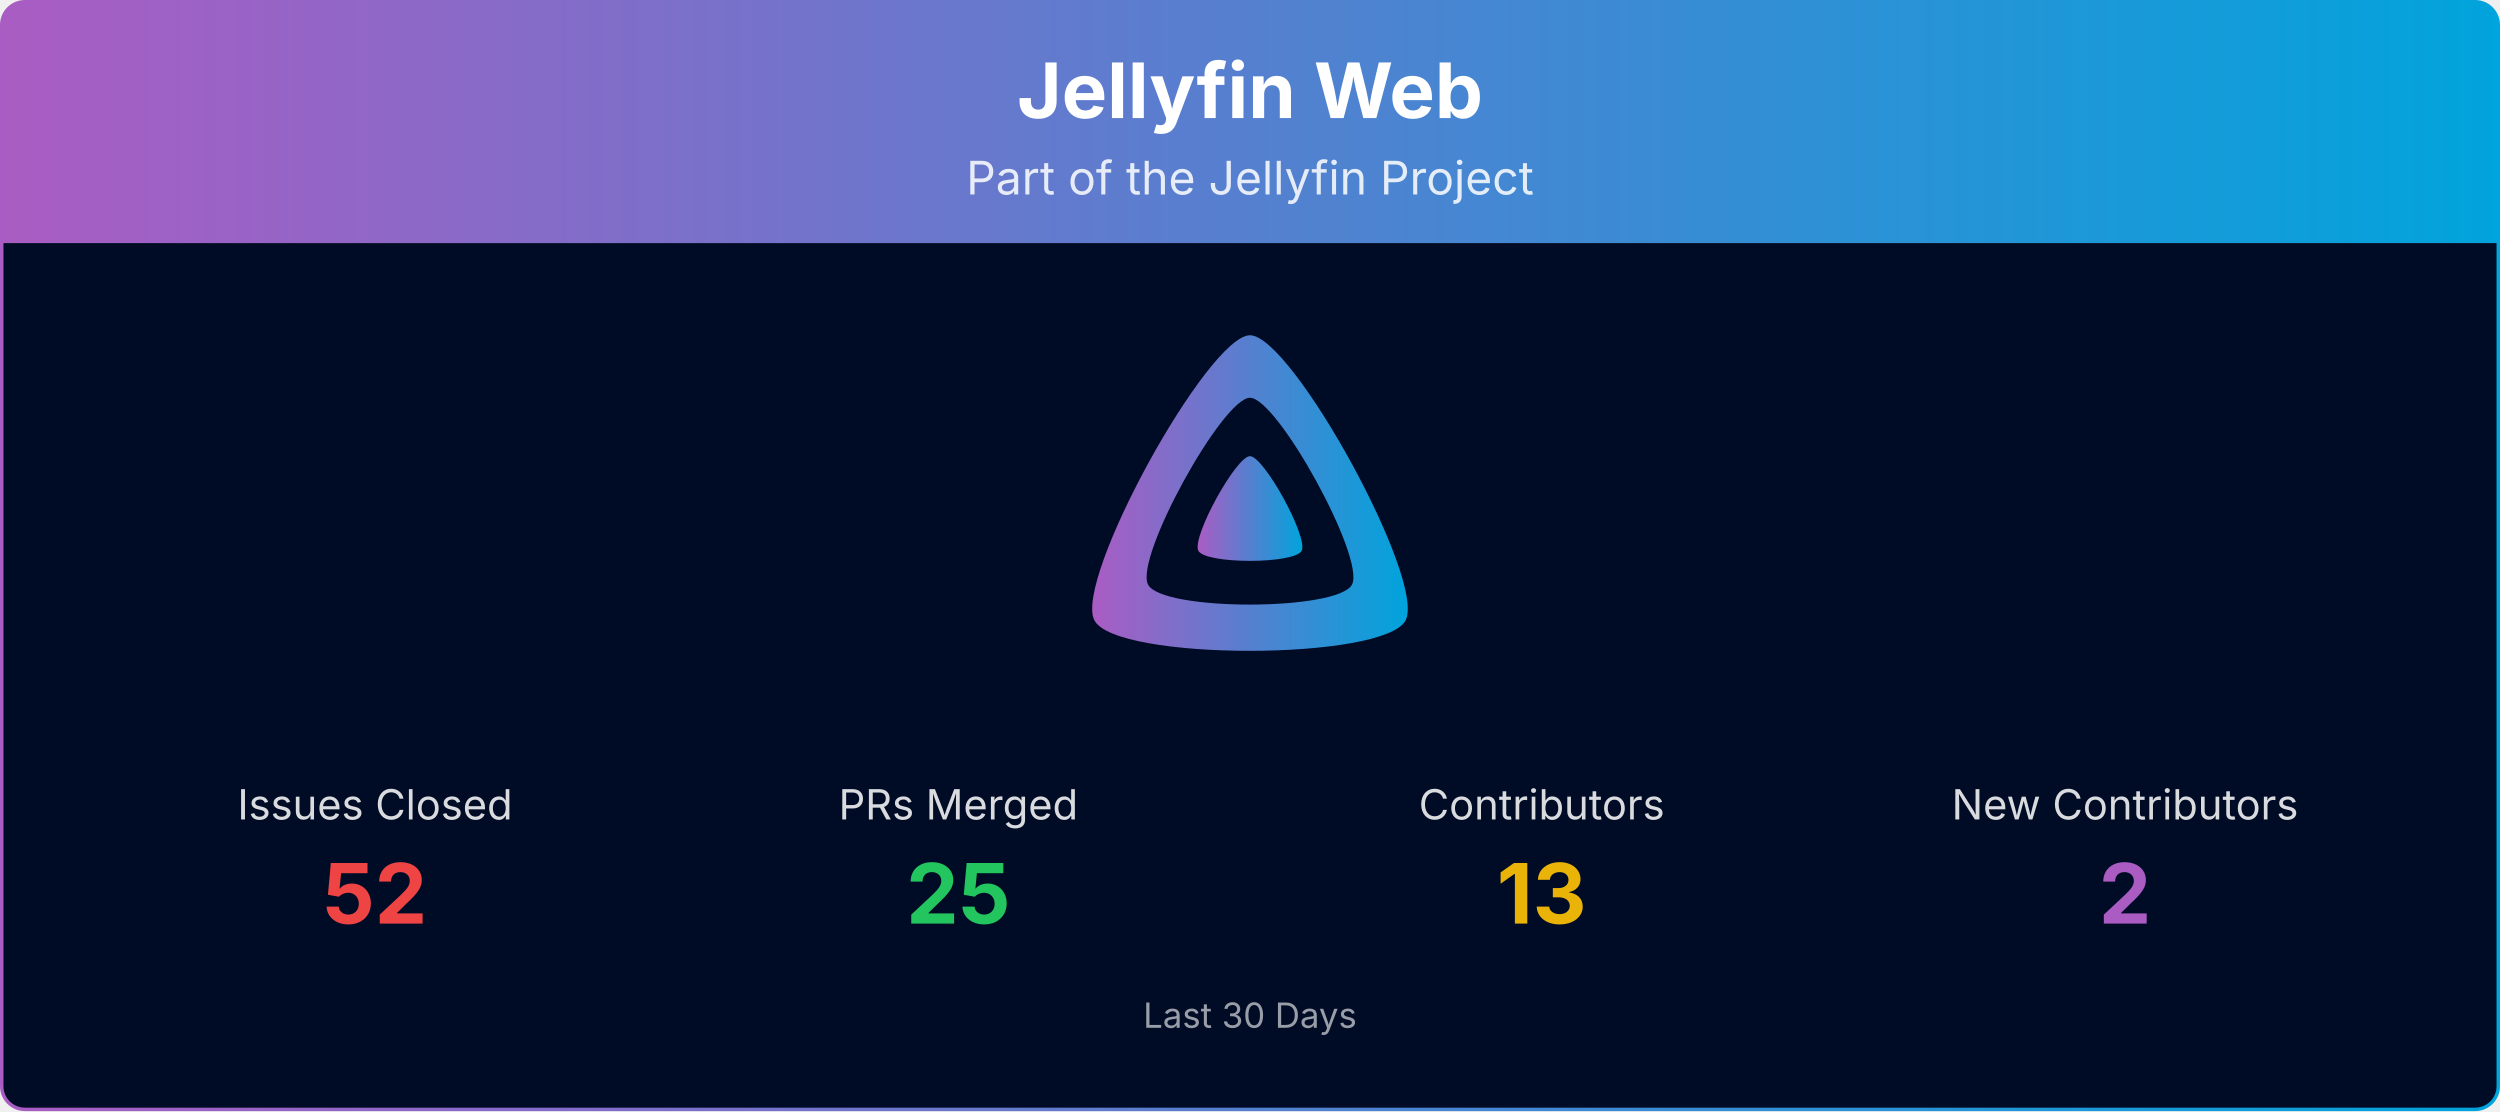
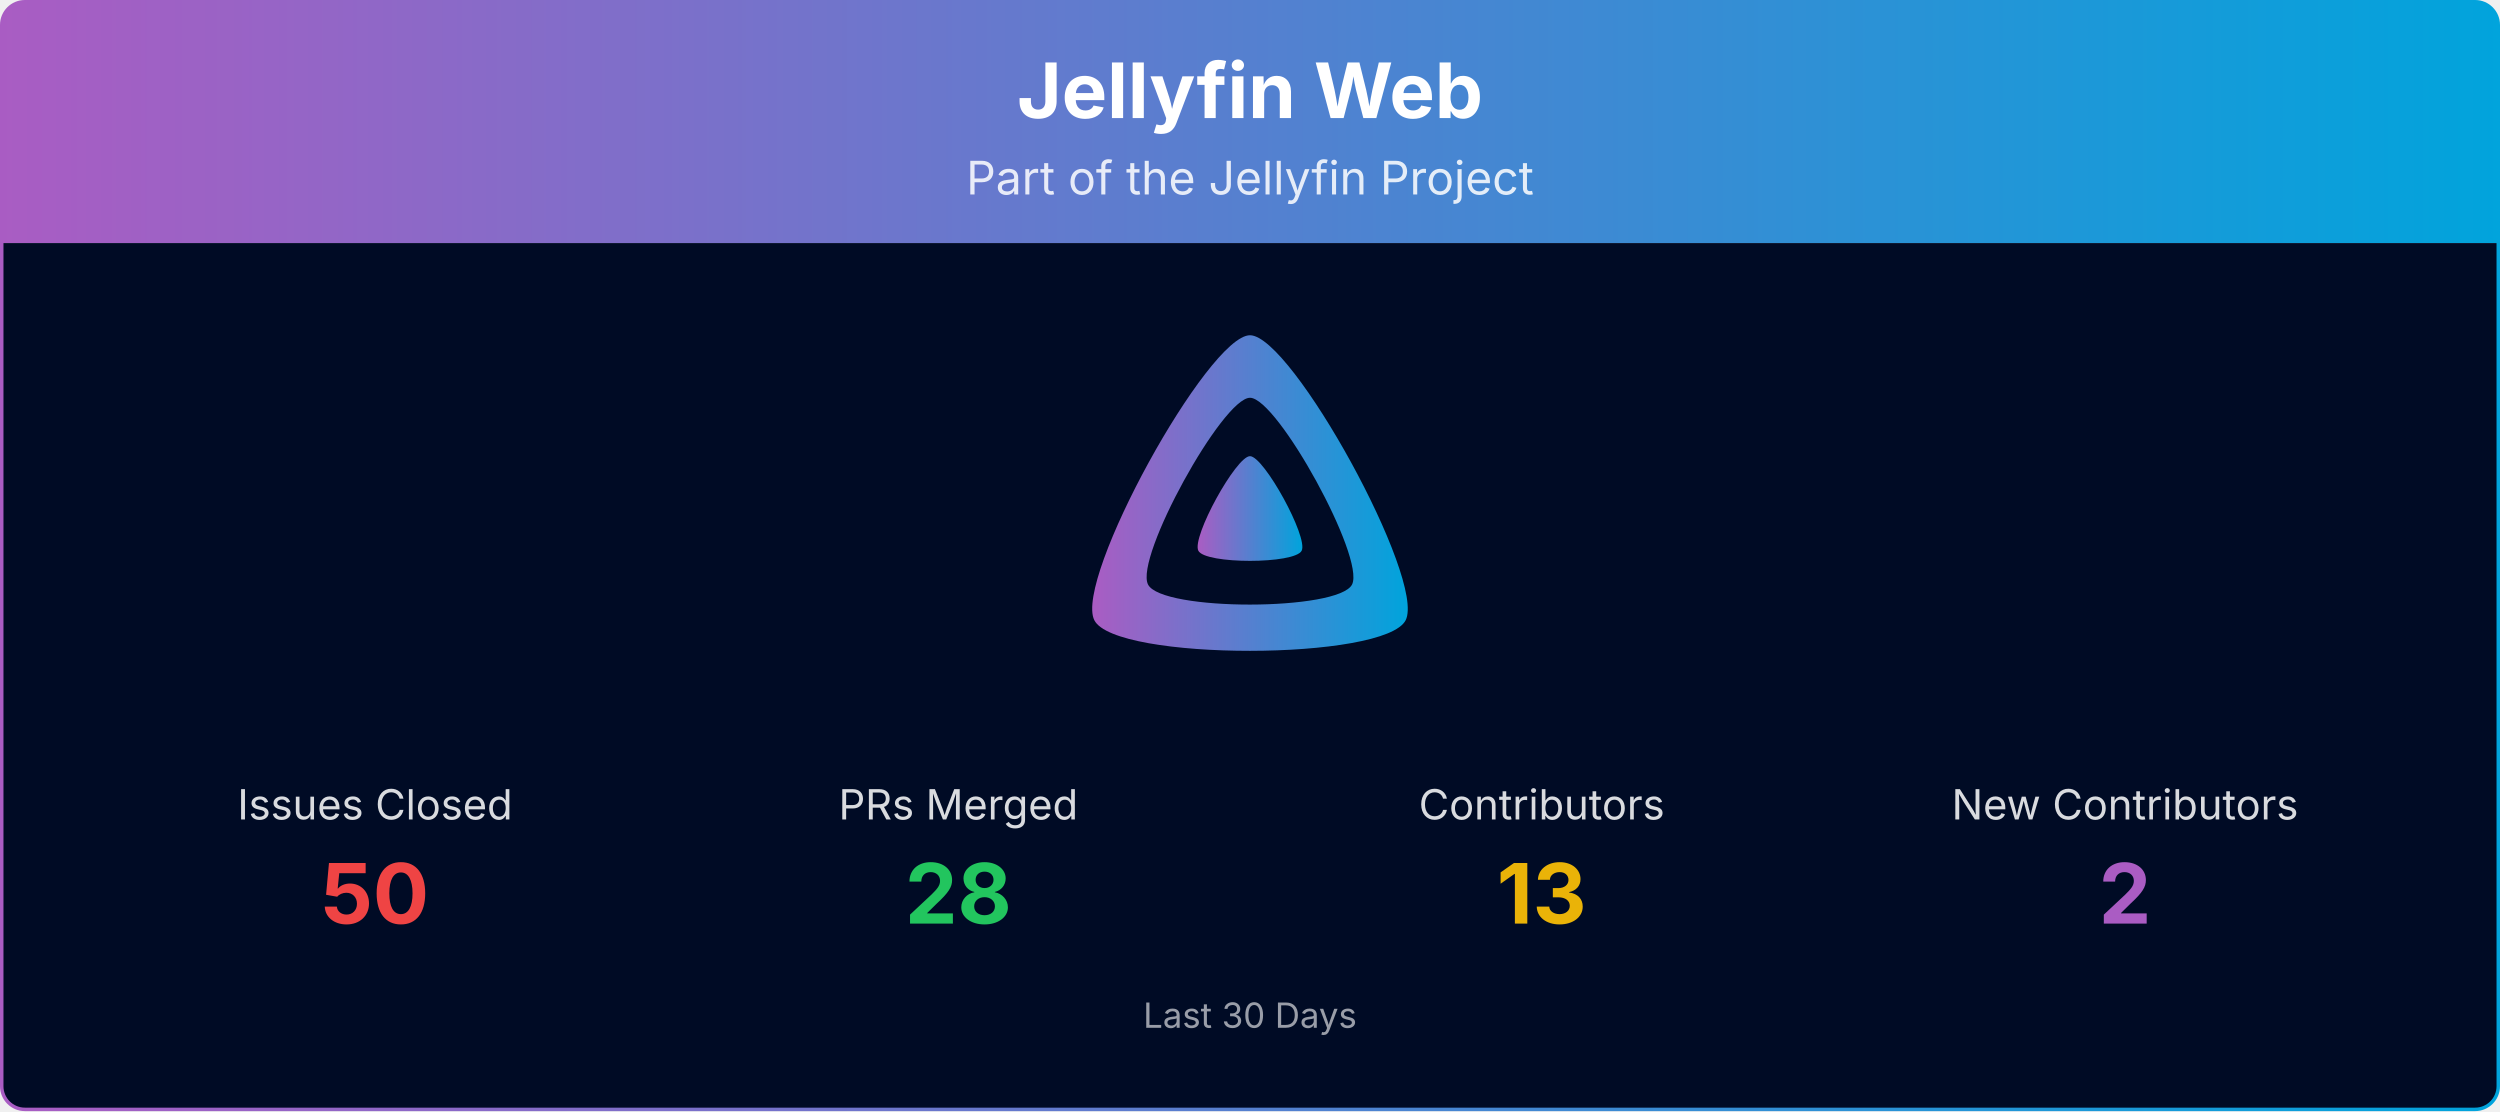
<svg xmlns="http://www.w3.org/2000/svg" viewBox="0 0 1080 480" width="100%" role="img" aria-label="Jellyfin Web">
  <defs>
    <linearGradient id="banner-jellyfin-web-grad" x1="0" y1="0" x2="1" y2="0">
      <stop offset="0%" stop-color="#AA5CC3" />
      <stop offset="100%" stop-color="#00A4DC" />
    </linearGradient>
    <clipPath id="banner-jellyfin-web-grad-clip">
      <rect x="0.75" y="0.75" width="1078.5" height="478.5" rx="10" ry="10" />
    </clipPath>
  </defs>
  <g clip-path="url(#banner-jellyfin-web-grad-clip)">
    <path d="M0.75,10.75 A10.0,10.0 0 0 1 10.75,0.75 L1069.25,0.75 A10.0,10.0 0 0 1 1079.25,10.75 L1079.25,105.00 L0.75,105.00 Z" fill="url(#banner-jellyfin-web-grad)" />
    <text x="540.0" y="51" text-anchor="middle" font-size="33" font-weight="700" font-family="Plus Jakarta Sans, system-ui, -apple-system, Segoe UI, sans-serif" fill="#ffffff">Jellyfin Web</text>
    <text x="540.0" y="84" text-anchor="middle" font-size="20" font-family="Plus Jakarta Sans, system-ui, -apple-system, Segoe UI, sans-serif" fill="#ffffff" opacity="0.85">Part of the Jellyfin Project</text>
    <rect x="0.75" y="105" width="1078.5" height="374.25" fill="#000b25" />
    <g transform="translate(465.00,138.00) scale(0.29297)">
      <path fill="url(#banner-jellyfin-web-grad)" fill-rule="evenodd" d="M256,23.3c-61.6,0-259.8,359.4-229.6,420.1s429.3,60,459.2,0S317.6,23.3,256,23.3zM406.5,390.8c-19.6,39.3-281.1,39.8-300.9,0s110.1-275.3,150.4-275.3S426.1,351.4,406.5,390.8z" />
      <path fill="url(#banner-jellyfin-web-grad)" d="M256,201.6c-20.4,0-86.2,119.3-76.2,139.4s142.5,19.9,152.4,0S276.5,201.6,256,201.6z" />
    </g>
    <text x="162.0" y="354.0" text-anchor="middle" font-size="18" font-family="Plus Jakarta Sans, system-ui, -apple-system, Segoe UI, sans-serif" fill="#ffffff" opacity="0.85">Issues Closed</text>
-     <text x="162.0" y="399.0" text-anchor="middle" font-size="36" font-weight="700" font-family="Plus Jakarta Sans, system-ui, -apple-system, Segoe UI, sans-serif" fill="#ef4444">52</text>
+     <text x="162.0" y="399.0" text-anchor="middle" font-size="36" font-weight="700" font-family="Plus Jakarta Sans, system-ui, -apple-system, Segoe UI, sans-serif" fill="#ef4444">50</text>
    <text x="414.0" y="354.0" text-anchor="middle" font-size="18" font-family="Plus Jakarta Sans, system-ui, -apple-system, Segoe UI, sans-serif" fill="#ffffff" opacity="0.85">PRs Merged</text>
-     <text x="414.0" y="399.0" text-anchor="middle" font-size="36" font-weight="700" font-family="Plus Jakarta Sans, system-ui, -apple-system, Segoe UI, sans-serif" fill="#22c55e">25</text>
+     <text x="414.0" y="399.0" text-anchor="middle" font-size="36" font-weight="700" font-family="Plus Jakarta Sans, system-ui, -apple-system, Segoe UI, sans-serif" fill="#22c55e">28</text>
    <text x="666.0" y="354.0" text-anchor="middle" font-size="18" font-family="Plus Jakarta Sans, system-ui, -apple-system, Segoe UI, sans-serif" fill="#ffffff" opacity="0.85">Contributors</text>
    <text x="666.0" y="399.0" text-anchor="middle" font-size="36" font-weight="700" font-family="Plus Jakarta Sans, system-ui, -apple-system, Segoe UI, sans-serif" fill="#eab308">13</text>
    <text x="918.0" y="354.0" text-anchor="middle" font-size="18" font-family="Plus Jakarta Sans, system-ui, -apple-system, Segoe UI, sans-serif" fill="#ffffff" opacity="0.85">New Contributors</text>
    <text x="918.0" y="399.0" text-anchor="middle" font-size="36" font-weight="700" font-family="Plus Jakarta Sans, system-ui, -apple-system, Segoe UI, sans-serif" fill="#AA5CC3">2</text>
    <text x="540.0" y="444.0" text-anchor="middle" font-size="15" font-family="Plus Jakarta Sans, system-ui, -apple-system, Segoe UI, sans-serif" fill="#ffffff" opacity="0.6">Last 30 Days</text>
  </g>
  <rect x="0.75" y="0.75" width="1078.5" height="478.5" rx="10" ry="10" fill="none" stroke="url(#banner-jellyfin-web-grad)" stroke-width="1.5" />
</svg>
